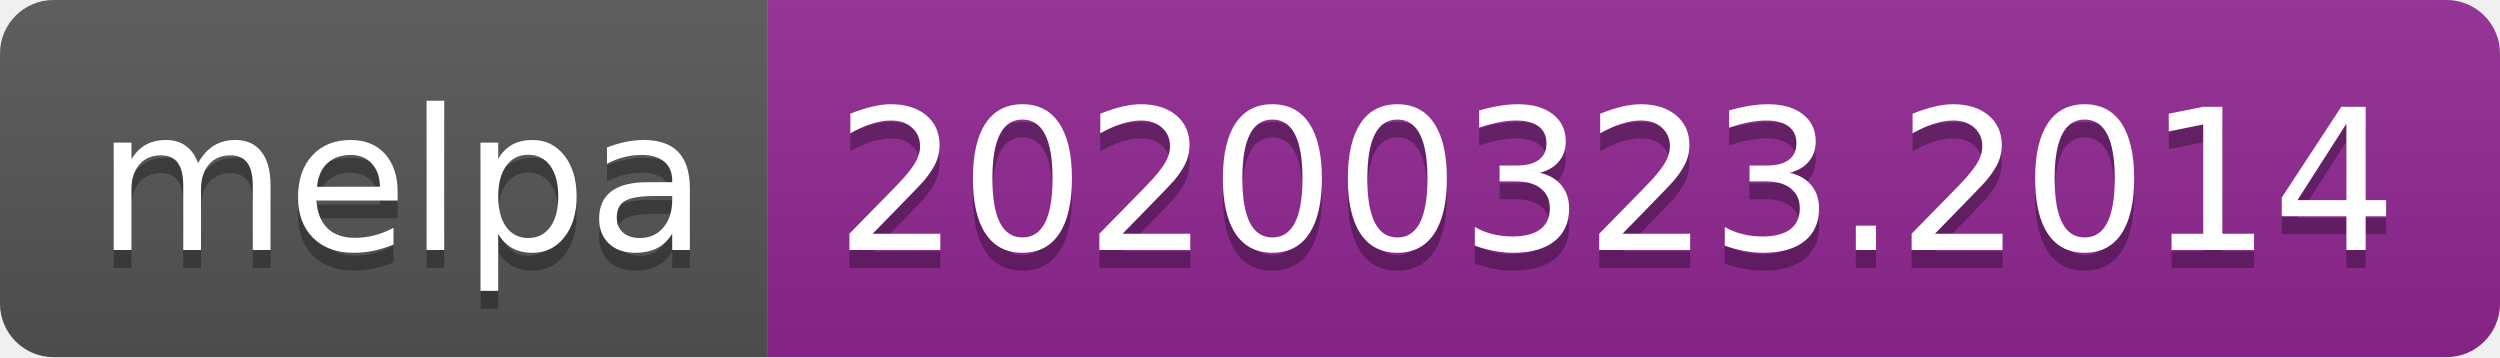
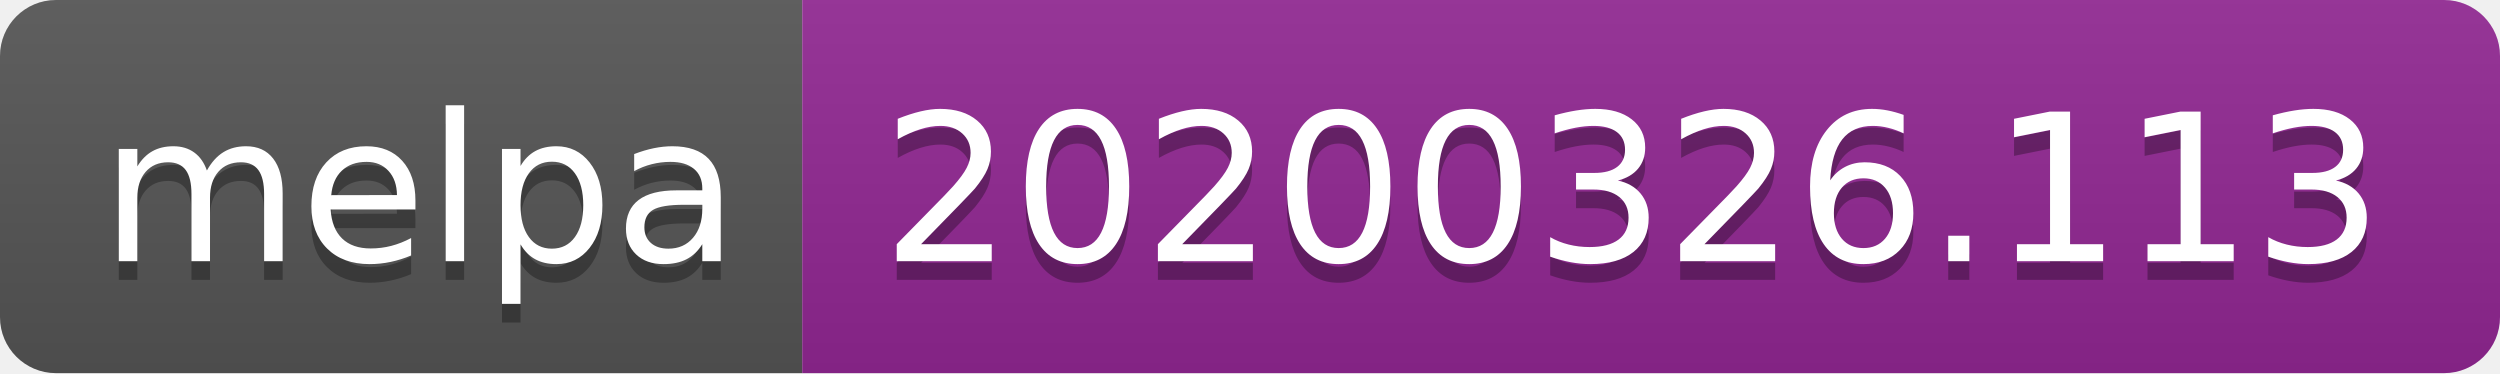
- <svg xmlns="http://www.w3.org/2000/svg" width="140" height="20">
+ <svg xmlns="http://www.w3.org/2000/svg" width="134" height="20">
  <linearGradient id="b" x2="0" y2="100%">
    <stop offset="0" stop-color="#bbb" stop-opacity=".1" />
    <stop offset="1" stop-opacity=".1" />
  </linearGradient>
  <clipPath id="a">
-     <rect width="140" height="20" rx="3" fill="#fff" />
+     <rect width="134" height="20" rx="3" fill="#fff" />
  </clipPath>
  <g clip-path="url(#a)">
    <path fill="#555" d="M0 0h43v20H0z" />
-     <path fill="#922793" d="M43 0h97v20H43z" />
-     <path fill="url(#b)" d="M0 0h140v20H0z" />
+     <path fill="#922793" d="M43 0h91v20H43z" />
+     <path fill="url(#b)" d="M0 0h134v20H0z" />
  </g>
  <g fill="#fff" text-anchor="middle" font-family="DejaVu Sans,Verdana,Geneva,sans-serif" font-size="110">
    <text x="225" y="150" fill="#010101" fill-opacity=".3" transform="scale(.1)" textLength="330">melpa</text>
    <text x="225" y="140" transform="scale(.1)" textLength="330">melpa</text>
-     <text x="905" y="150" fill="#010101" fill-opacity=".3" transform="scale(.1)" textLength="870">20200323.2014</text>
-     <text x="905" y="140" transform="scale(.1)" textLength="870">20200323.2014</text>
+     <text x="875" y="150" fill="#010101" fill-opacity=".3" transform="scale(.1)" textLength="810">20200326.113</text>
+     <text x="875" y="140" transform="scale(.1)" textLength="810">20200326.113</text>
  </g>
</svg>
